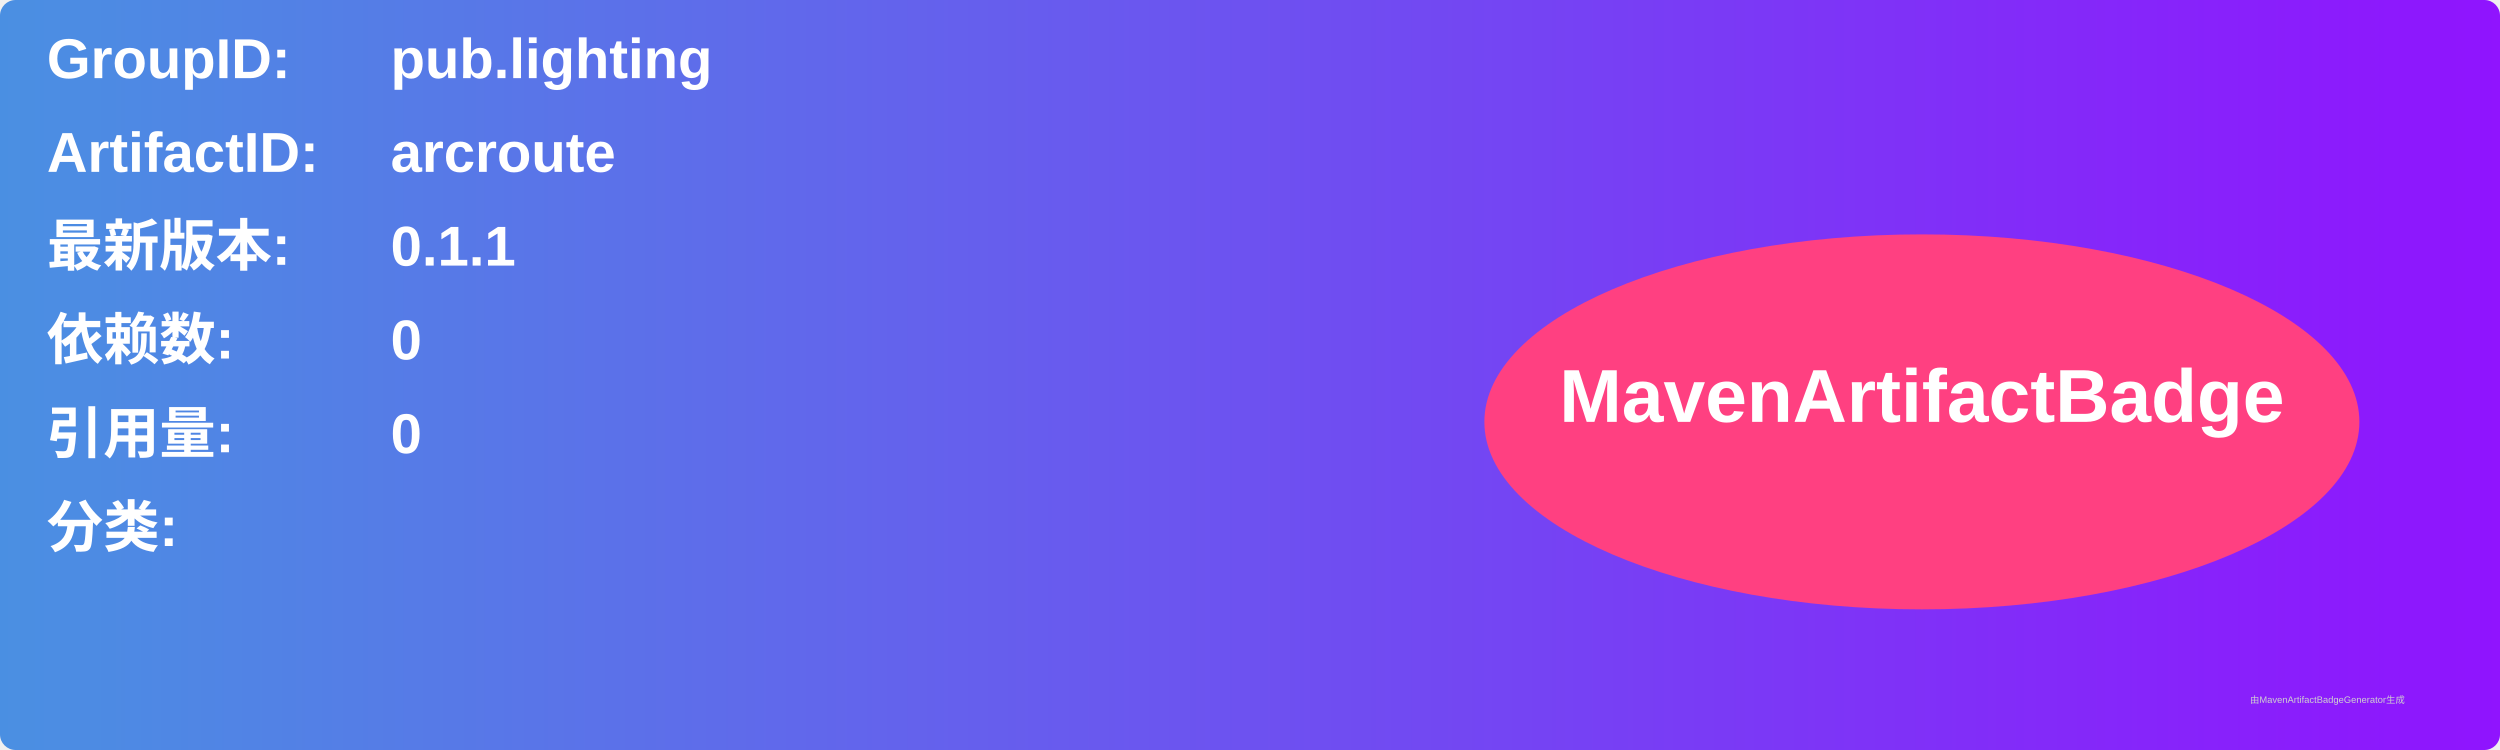
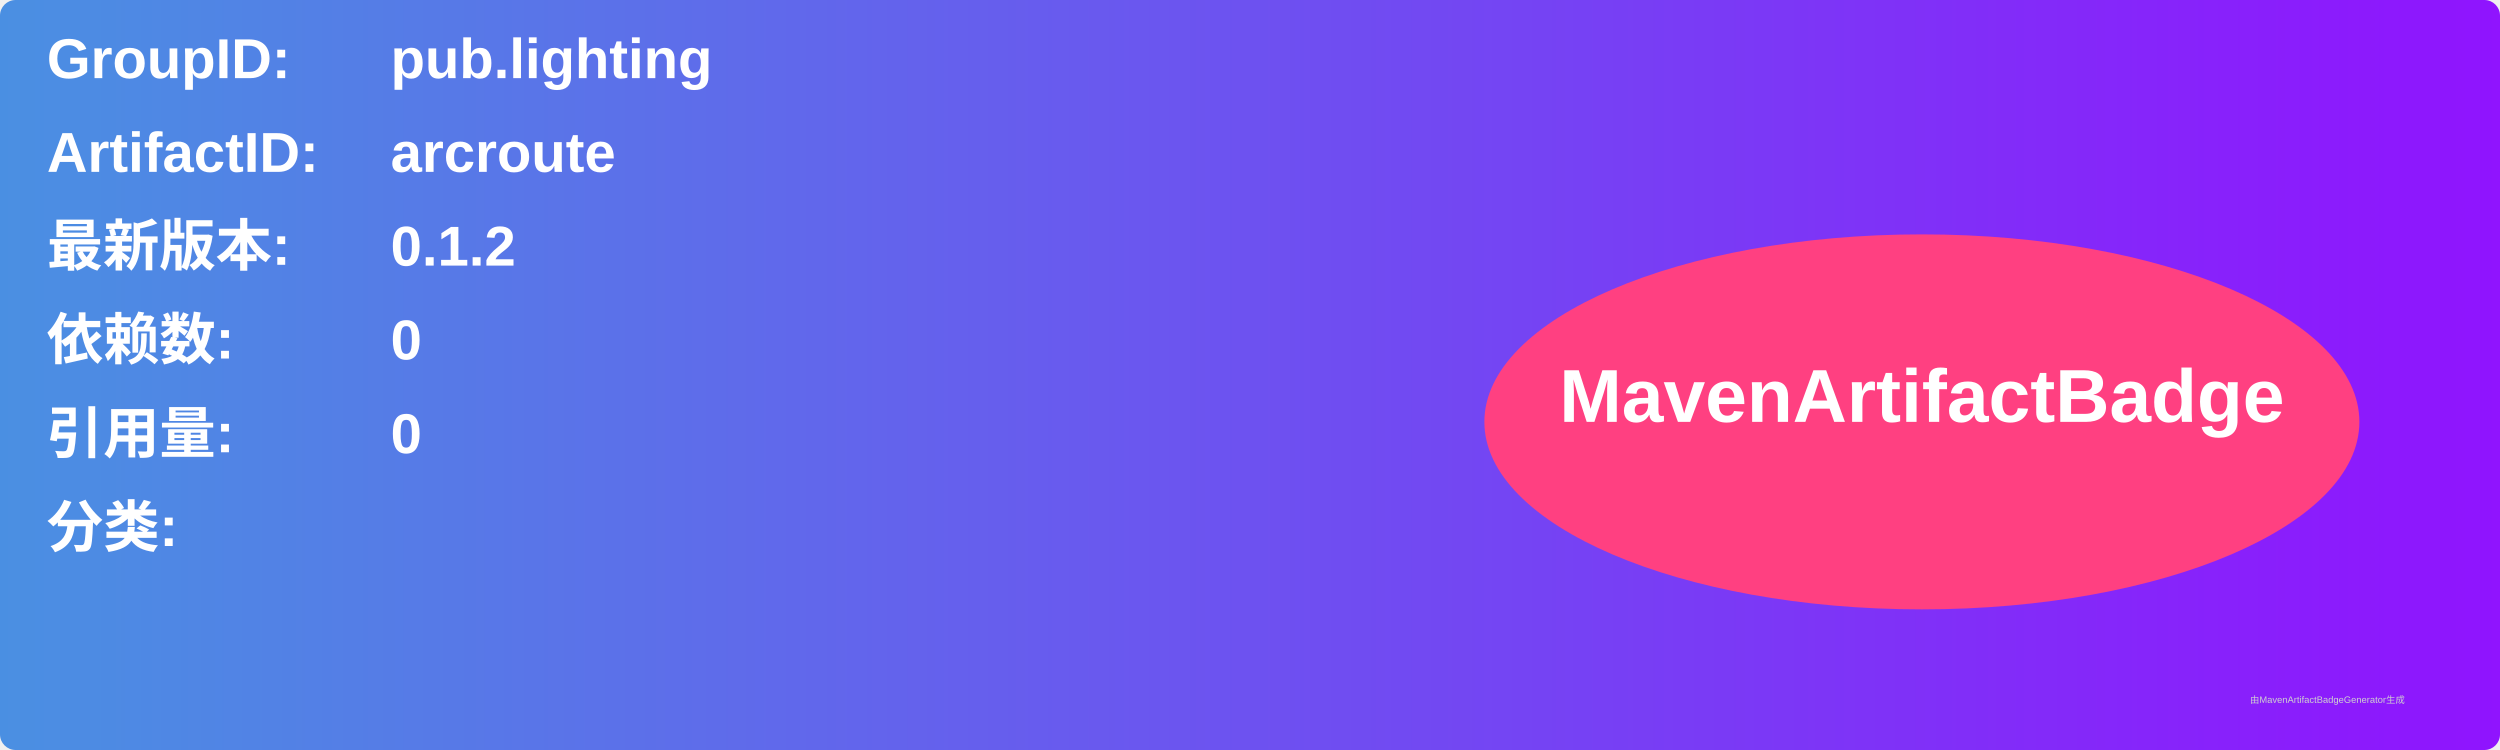
<svg xmlns="http://www.w3.org/2000/svg" width="800" height="240" viewBox="0 0 800 240">
  <linearGradient id="grad" x1="0%" y1="0%" x2="100%" y2="0%">
    <stop offset="0%" stop-color="#4a90e2" />
    <stop offset="100%" stop-color="#9013fe" />
  </linearGradient>
  <rect width="100%" height="100%" rx="5" ry="5" fill="url(#grad)" />
  <g transform="translate(15, 15)">
    <text x="0" y="10" font-family="Arial" font-size="18" fill="white" font-weight="bold" width="260">GroupID:</text>
    <text x="110" y="10" font-family="Arial" font-size="18" fill="white" font-weight="bold" width="460">pub.lighting</text>
    <text x="0" y="40" font-family="Arial" font-size="18" fill="white" font-weight="bold" width="260">ArtifactID:</text>
    <text x="110" y="40" font-family="Arial" font-size="18" fill="white" font-weight="bold" width="460">arcroute</text>
    <text x="0" y="70" font-family="Arial" font-size="18" fill="white" font-weight="bold">最新版本:</text>
    <text x="110" y="70" font-family="Arial" font-size="18" fill="white" font-weight="bold">
-       <tspan font-weight="bold">0.1.1</tspan>
+       <tspan font-weight="bold">0.1.2</tspan>
    </text>
    <text x="0" y="100" font-family="Arial" font-size="18" fill="white" font-weight="bold">依赖数: </text>
    <text x="110" y="100" font-family="Arial" font-size="18" fill="white">
      <tspan font-weight="bold">0</tspan>
    </text>
    <text x="0" y="130" font-family="Arial" font-size="18" fill="white" font-weight="bold">引用量: </text>
    <text x="110" y="130" font-family="Arial" font-size="18" fill="white">
      <tspan font-weight="bold">0</tspan>
    </text>
    <text x="0" y="160" font-family="Arial" font-size="18" fill="white" font-weight="bold">分类:</text>
    <text x="10" y="190" font-family="Arial" font-size="10" fill="white">
      <tspan font-weight="bold" />
    </text>
    <ellipse cx="600" cy="120" rx="140" ry="60" fill="#ff4081" />
    <text x="600" y="120" text-anchor="middle" font-family="Arial" font-size="24" fill="white" font-weight="bold">MavenArtifactBadge</text>
  </g>
  <text x="720" y="225" font-family="Arial" font-size="3" fill="#d0d0d0">由MavenArtifactBadgeGenerator生成</text>
</svg>
